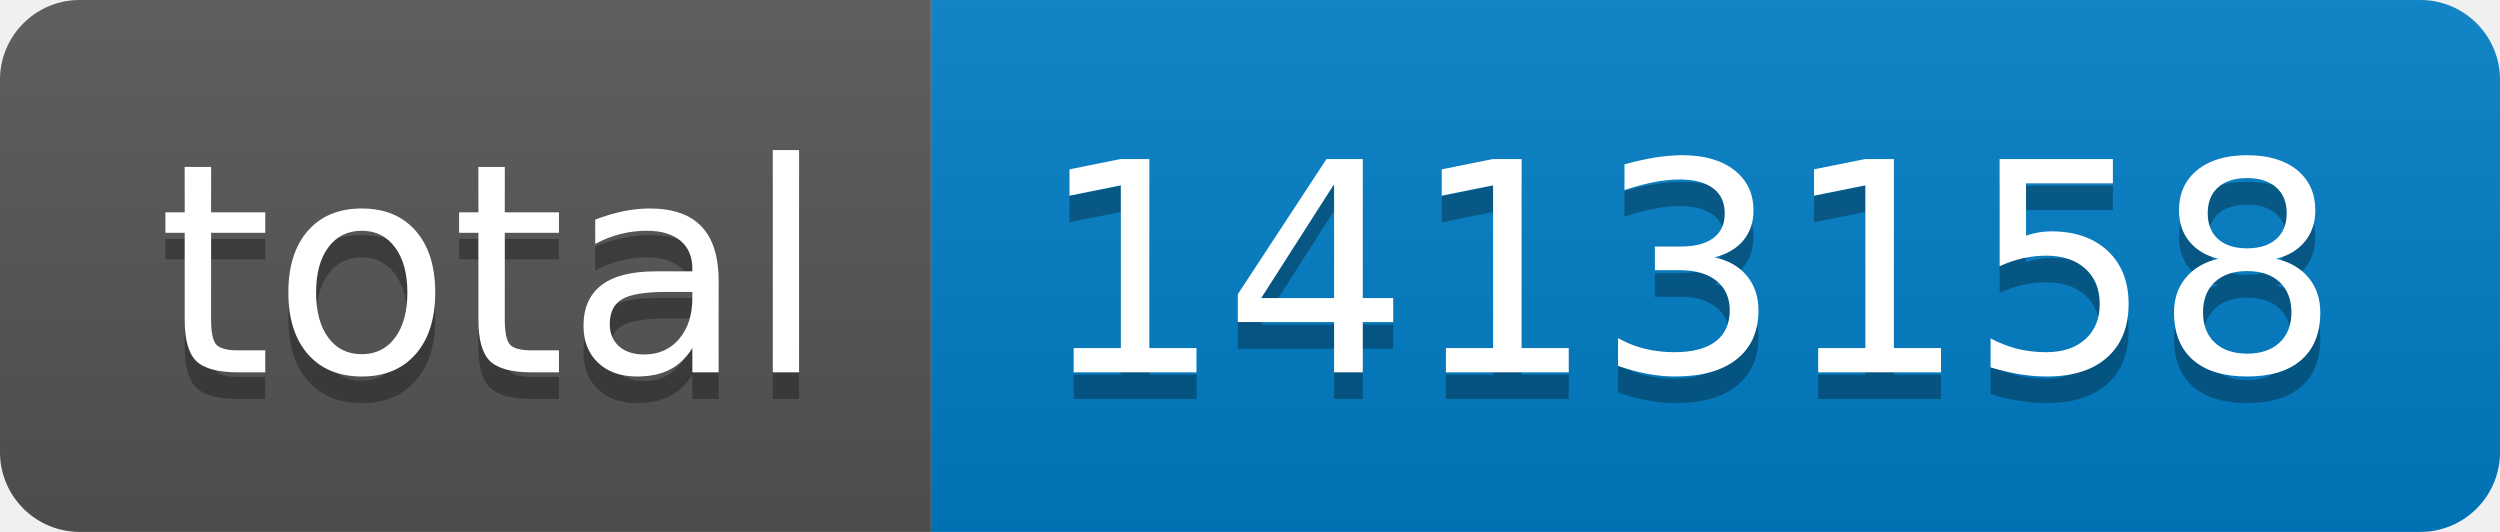
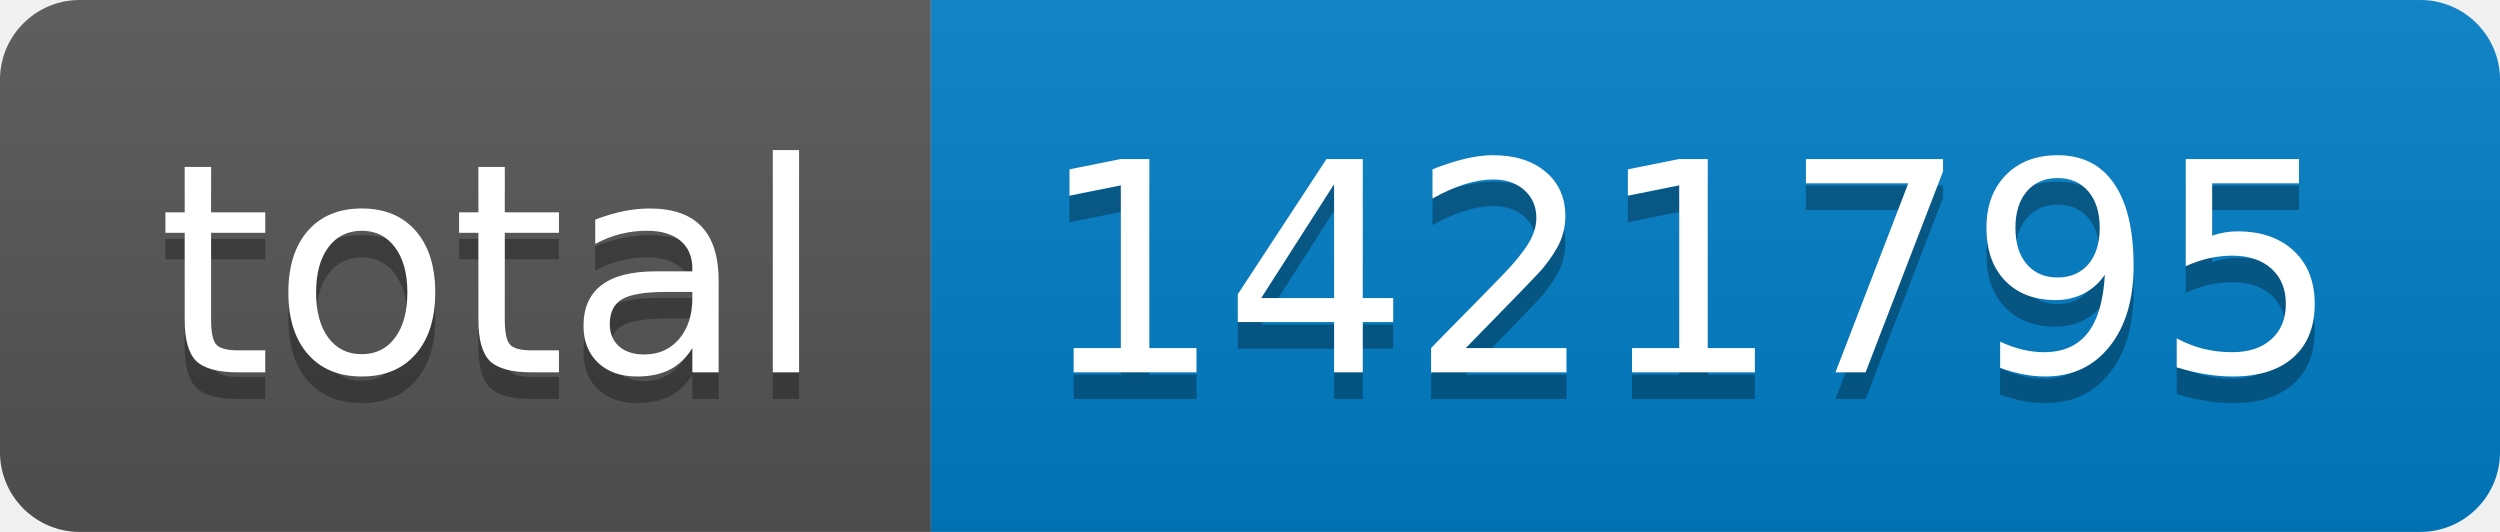
- <svg xmlns="http://www.w3.org/2000/svg" width="94" height="20" role="img" aria-label="total: 1413158">
+ <svg xmlns="http://www.w3.org/2000/svg" width="94" height="20" role="img" aria-label="total: 1421795">
  <linearGradient id="s" x2="0" y2="100%">
    <stop offset="0" stop-color="#bbb" stop-opacity=".1" />
    <stop offset="1" stop-opacity=".1" />
  </linearGradient>
  <clipPath id="r">
    <rect width="94" height="20" rx="3" fill="#fff" />
  </clipPath>
  <g clip-path="url(#r)">
    <rect width="35" height="20" fill="#555" />
    <rect x="35" width="59" height="20" fill="#007ec6" />
    <rect width="94" height="20" fill="url(#s)" />
  </g>
  <g fill="#fff" text-anchor="middle" font-family="Verdana,Geneva,DejaVu Sans,sans-serif" text-rendering="geometricPrecision" font-size="110">
    <text aria-hidden="true" x="185" y="150" fill="#010101" fill-opacity=".3" transform="scale(.1)" textLength="250">total</text>
    <text x="185" y="140" transform="scale(.1)" fill="#fff" textLength="250">total</text>
-     <text aria-hidden="true" x="635" y="150" fill="#010101" fill-opacity=".3" transform="scale(.1)" textLength="490">1413158</text>
-     <text x="635" y="140" transform="scale(.1)" fill="#fff" textLength="490">1413158</text>
+     <text aria-hidden="true" x="635" y="150" fill="#010101" fill-opacity=".3" transform="scale(.1)" textLength="490">1421795</text>
+     <text x="635" y="140" transform="scale(.1)" fill="#fff" textLength="490">1421795</text>
  </g>
</svg>
